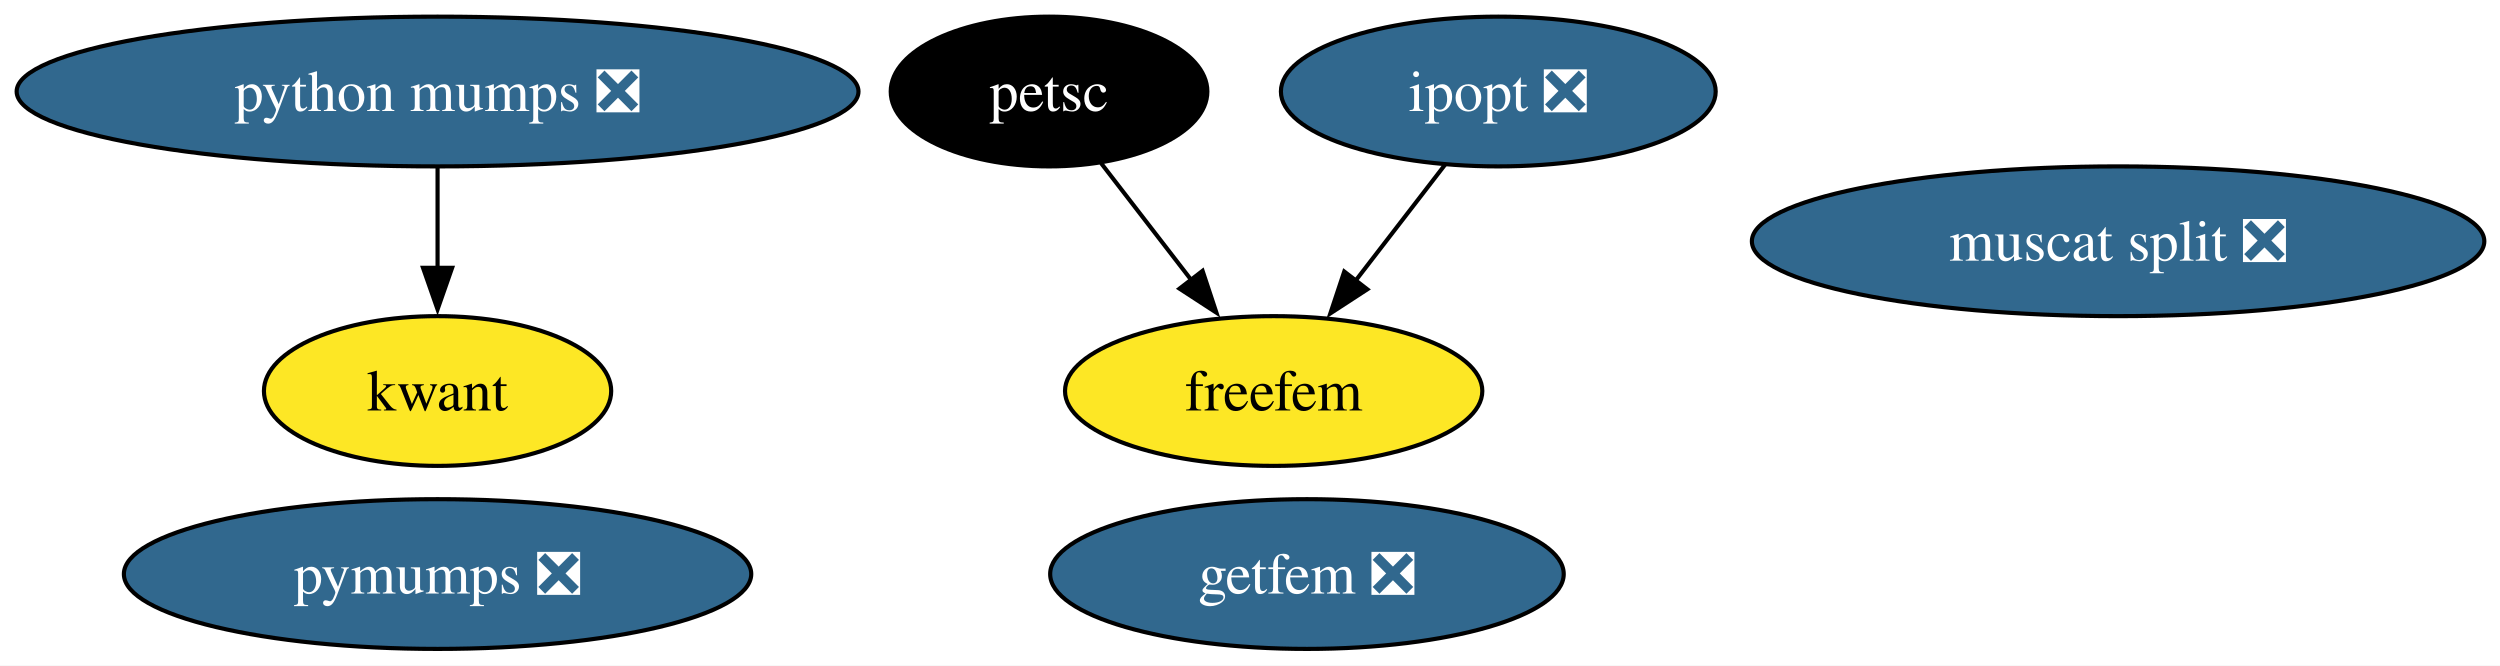
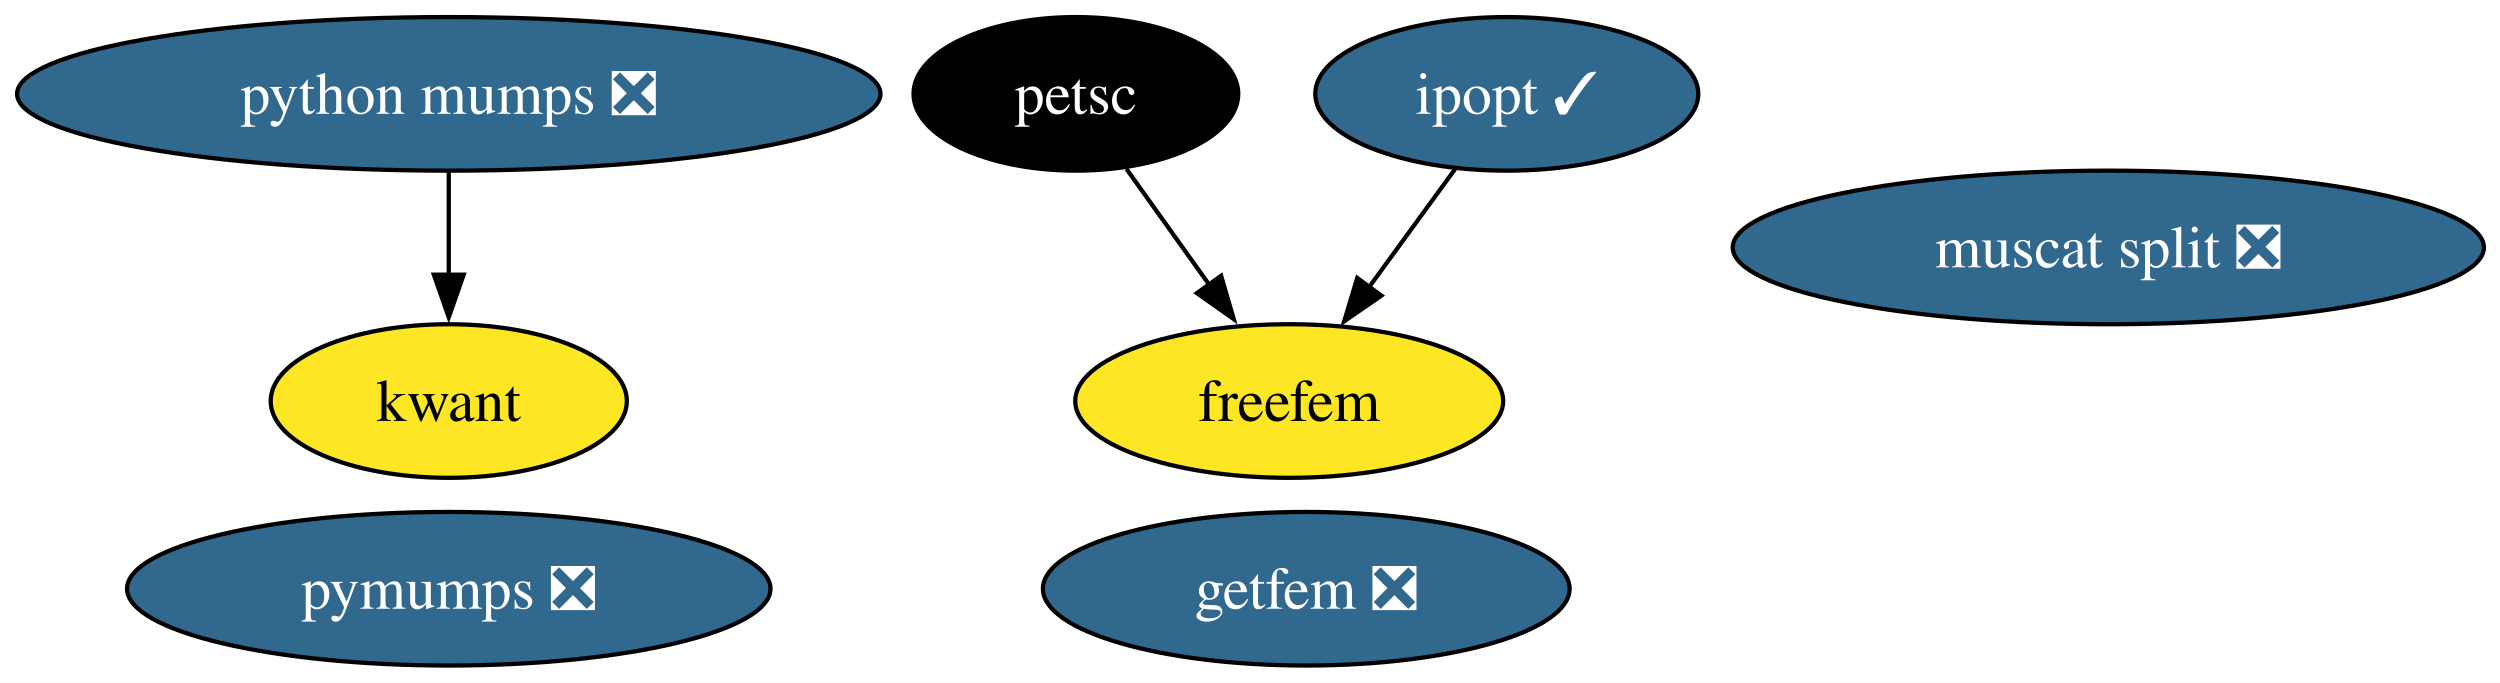
- <svg xmlns="http://www.w3.org/2000/svg" xmlns:xlink="http://www.w3.org/1999/xlink" width="601pt" height="160pt" viewBox="0.00 0.00 601.00 160.00">
+ <svg xmlns="http://www.w3.org/2000/svg" xmlns:xlink="http://www.w3.org/1999/xlink" width="586pt" height="160pt" viewBox="0.00 0.00 586.00 160.00">
  <g id="graph0" class="graph" transform="scale(1 1) rotate(0) translate(4 156)">
-     <polygon fill="white" stroke="none" points="-4,4 -4,-156 597.22,-156 597.22,4 -4,4" />
+     <polygon fill="white" stroke="none" points="-4,4 -4,-156 582.22,-156 582.22,4 -4,4" />
    <g id="node1" class="node">
      <g id="a_node1">
-         <a xlink:href="https://github.com/conda-forge/ipopt-feedstock/pull/133" xlink:title="ipopt ❎">
-           <ellipse fill="#31688e" stroke="black" cx="356.19" cy="-134" rx="52.26" ry="18" />
-           <text xml:space="preserve" text-anchor="middle" x="356.19" y="-129.32" font-family="Times,serif" font-size="14.00" fill="white">ipopt ❎</text>
+         <a xlink:href="https://github.com/conda-forge/ipopt-feedstock/pull/133" xlink:title="ipopt ✓">
+           <ellipse fill="#31688e" stroke="black" cx="349.19" cy="-134" rx="44.89" ry="18" />
+           <text xml:space="preserve" text-anchor="middle" x="349.19" y="-129.32" font-family="Times,serif" font-size="14.00" fill="white">ipopt ✓</text>
        </a>
      </g>
    </g>
    <g id="node5" class="node">
      <g id="a_node5">
        <a xlink:href="https://github.com/conda-forge/freefem-feedstock" xlink:title="freefem">
-           <ellipse fill="#fde725" stroke="black" cx="302.19" cy="-62" rx="50.16" ry="18" />
-           <text xml:space="preserve" text-anchor="middle" x="302.19" y="-57.33" font-family="Times,serif" font-size="14.00">freefem</text>
+           <ellipse fill="#fde725" stroke="black" cx="298.19" cy="-62" rx="50.16" ry="18" />
+           <text xml:space="preserve" text-anchor="middle" x="298.19" y="-57.33" font-family="Times,serif" font-size="14.00">freefem</text>
        </a>
      </g>
    </g>
    <g id="edge1" class="edge">
-       <path fill="none" stroke="black" d="M343.39,-116.41C336.94,-108.04 328.96,-97.71 321.76,-88.37" />
-       <polygon fill="black" stroke="black" points="324.7,-86.45 315.82,-80.67 319.16,-90.72 324.7,-86.45" />
+       <path fill="none" stroke="black" d="M337.1,-116.41C331.07,-108.13 323.63,-97.92 316.89,-88.66" />
+       <polygon fill="black" stroke="black" points="319.8,-86.71 311.08,-80.69 314.14,-90.84 319.8,-86.71" />
    </g>
    <g id="node2" class="node">
      <g id="a_node2">
        <a xlink:href="https://github.com/conda-forge/kwant-feedstock" xlink:title="kwant">
          <ellipse fill="#fde725" stroke="black" cx="101.19" cy="-62" rx="41.74" ry="18" />
          <text xml:space="preserve" text-anchor="middle" x="101.19" y="-57.33" font-family="Times,serif" font-size="14.00">kwant</text>
        </a>
      </g>
    </g>
    <g id="node3" class="node">
      <g id="a_node3">
        <a xlink:href="https://github.com/conda-forge/petsc-feedstock" xlink:title="petsc">
          <ellipse fill="#000000" stroke="black" cx="248.19" cy="-134" rx="38.06" ry="18" />
          <text xml:space="preserve" text-anchor="middle" x="248.19" y="-129.32" font-family="Times,serif" font-size="14.00" fill="white">petsc</text>
        </a>
      </g>
    </g>
    <g id="edge2" class="edge">
-       <path fill="none" stroke="black" d="M260.71,-116.76C267.16,-108.4 275.18,-98.02 282.44,-88.61" />
-       <polygon fill="black" stroke="black" points="285.1,-90.89 288.43,-80.83 279.55,-86.61 285.1,-90.89" />
+       <path fill="none" stroke="black" d="M260.04,-116.41C265.87,-108.25 273.03,-98.22 279.57,-89.07" />
+       <polygon fill="black" stroke="black" points="282.23,-91.36 285.2,-81.19 276.54,-87.29 282.23,-91.36" />
    </g>
    <g id="node4" class="node">
      <g id="a_node4">
        <a xlink:href="https://github.com/conda-forge/pymumps-feedstock/pull/25" xlink:title="pymumps ❎">
          <ellipse fill="#31688e" stroke="black" cx="101.19" cy="-18" rx="75.41" ry="18" />
          <text xml:space="preserve" text-anchor="middle" x="101.19" y="-13.32" font-family="Times,serif" font-size="14.00" fill="white">pymumps ❎</text>
        </a>
      </g>
    </g>
    <g id="node6" class="node">
      <g id="a_node6">
        <a xlink:href="https://github.com/conda-forge/getfem-feedstock/pull/23" xlink:title="getfem ❎">
-           <ellipse fill="#31688e" stroke="black" cx="310.19" cy="-18" rx="61.73" ry="18" />
-           <text xml:space="preserve" text-anchor="middle" x="310.19" y="-13.32" font-family="Times,serif" font-size="14.00" fill="white">getfem ❎</text>
+           <ellipse fill="#31688e" stroke="black" cx="302.19" cy="-18" rx="61.73" ry="18" />
+           <text xml:space="preserve" text-anchor="middle" x="302.19" y="-13.32" font-family="Times,serif" font-size="14.00" fill="white">getfem ❎</text>
        </a>
      </g>
    </g>
    <g id="node7" class="node">
      <g id="a_node7">
        <a xlink:href="https://github.com/conda-forge/muscat-split-feedstock/pull/47" xlink:title="muscat split ❎">
-           <ellipse fill="#31688e" stroke="black" cx="505.19" cy="-98" rx="88.04" ry="18" />
-           <text xml:space="preserve" text-anchor="middle" x="505.19" y="-93.33" font-family="Times,serif" font-size="14.00" fill="white">muscat split ❎</text>
+           <ellipse fill="#31688e" stroke="black" cx="490.19" cy="-98" rx="88.04" ry="18" />
+           <text xml:space="preserve" text-anchor="middle" x="490.19" y="-93.33" font-family="Times,serif" font-size="14.00" fill="white">muscat split ❎</text>
        </a>
      </g>
    </g>
    <g id="node8" class="node">
      <g id="a_node8">
        <a xlink:href="https://github.com/conda-forge/python-mumps-feedstock/pull/20" xlink:title="python mumps ❎">
          <ellipse fill="#31688e" stroke="black" cx="101.19" cy="-134" rx="101.19" ry="18" />
          <text xml:space="preserve" text-anchor="middle" x="101.19" y="-129.32" font-family="Times,serif" font-size="14.00" fill="white">python mumps ❎</text>
        </a>
      </g>
    </g>
    <g id="edge3" class="edge">
      <path fill="none" stroke="black" d="M101.19,-115.7C101.19,-108.41 101.19,-99.73 101.19,-91.54" />
      <polygon fill="black" stroke="black" points="104.69,-91.62 101.19,-81.62 97.69,-91.62 104.69,-91.62" />
    </g>
  </g>
</svg>
